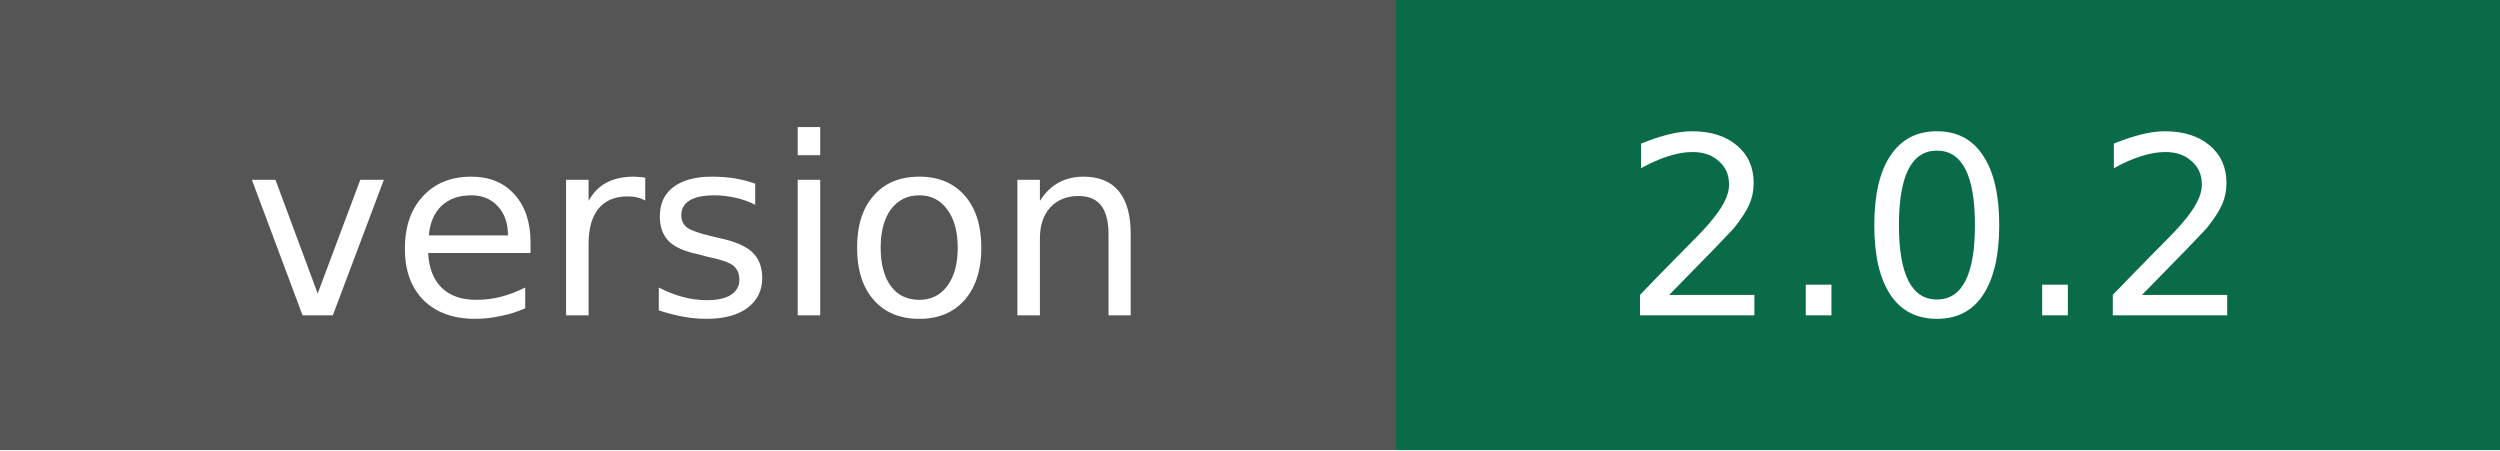
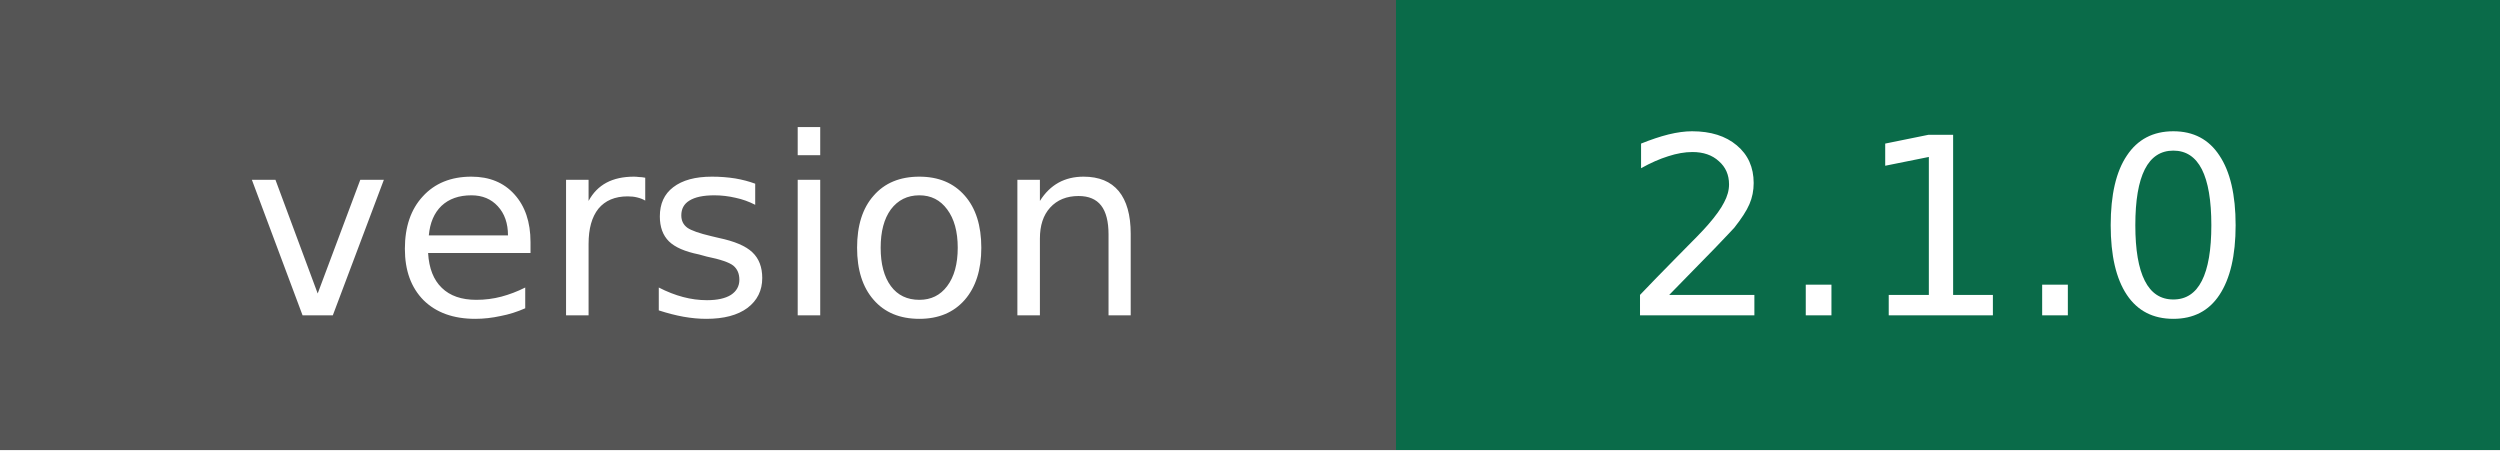
- <svg xmlns="http://www.w3.org/2000/svg" width="111" height="20" role="img" aria-label="version: 2.0.2">
+ <svg xmlns="http://www.w3.org/2000/svg" width="111" height="20" role="img" aria-label="version: 2.1.0">
  <g shape-rendering="crispEdges">
    <rect width="62" height="20" fill="#555" />
    <rect x="62" width="49" height="20" fill="#0a6b49" />
  </g>
  <g fill="#fff" text-anchor="middle" font-family="Verdana,Geneva,DejaVu Sans,sans-serif" font-size="11">
    <text x="31" y="14">version</text>
-     <text x="86" y="14">2.0.2</text>
+     <text x="86" y="14">2.1.0</text>
  </g>
</svg>
